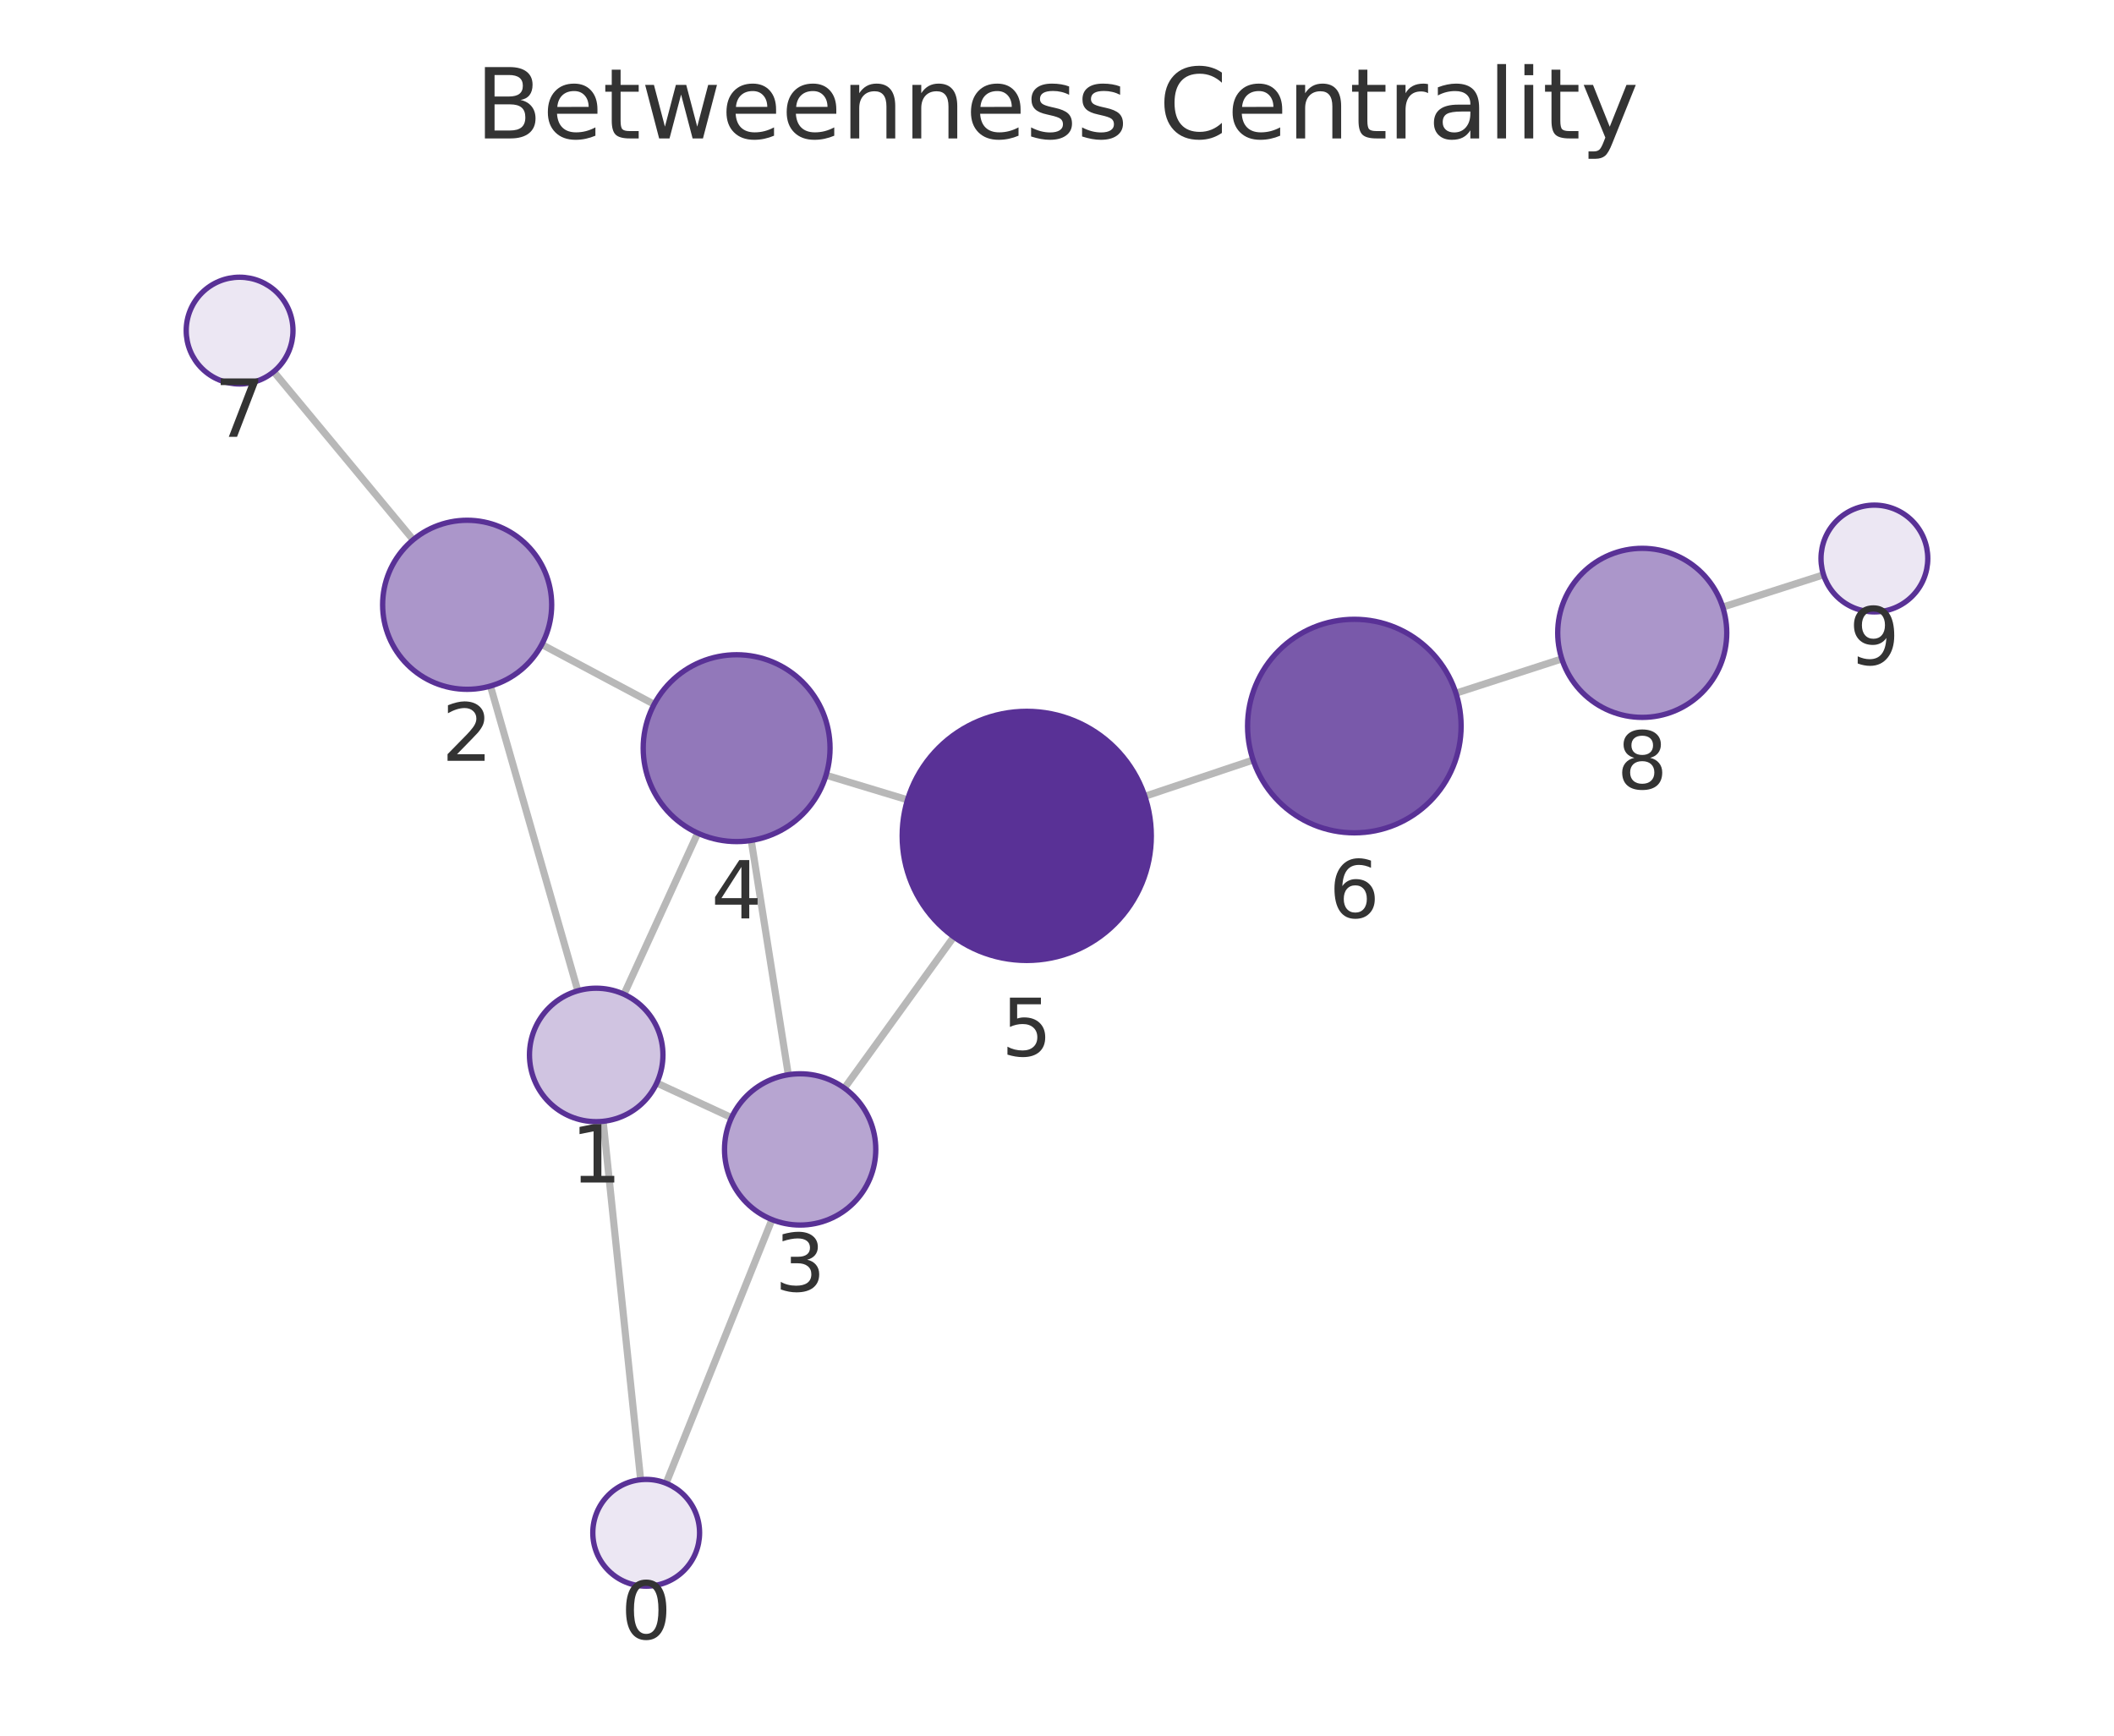
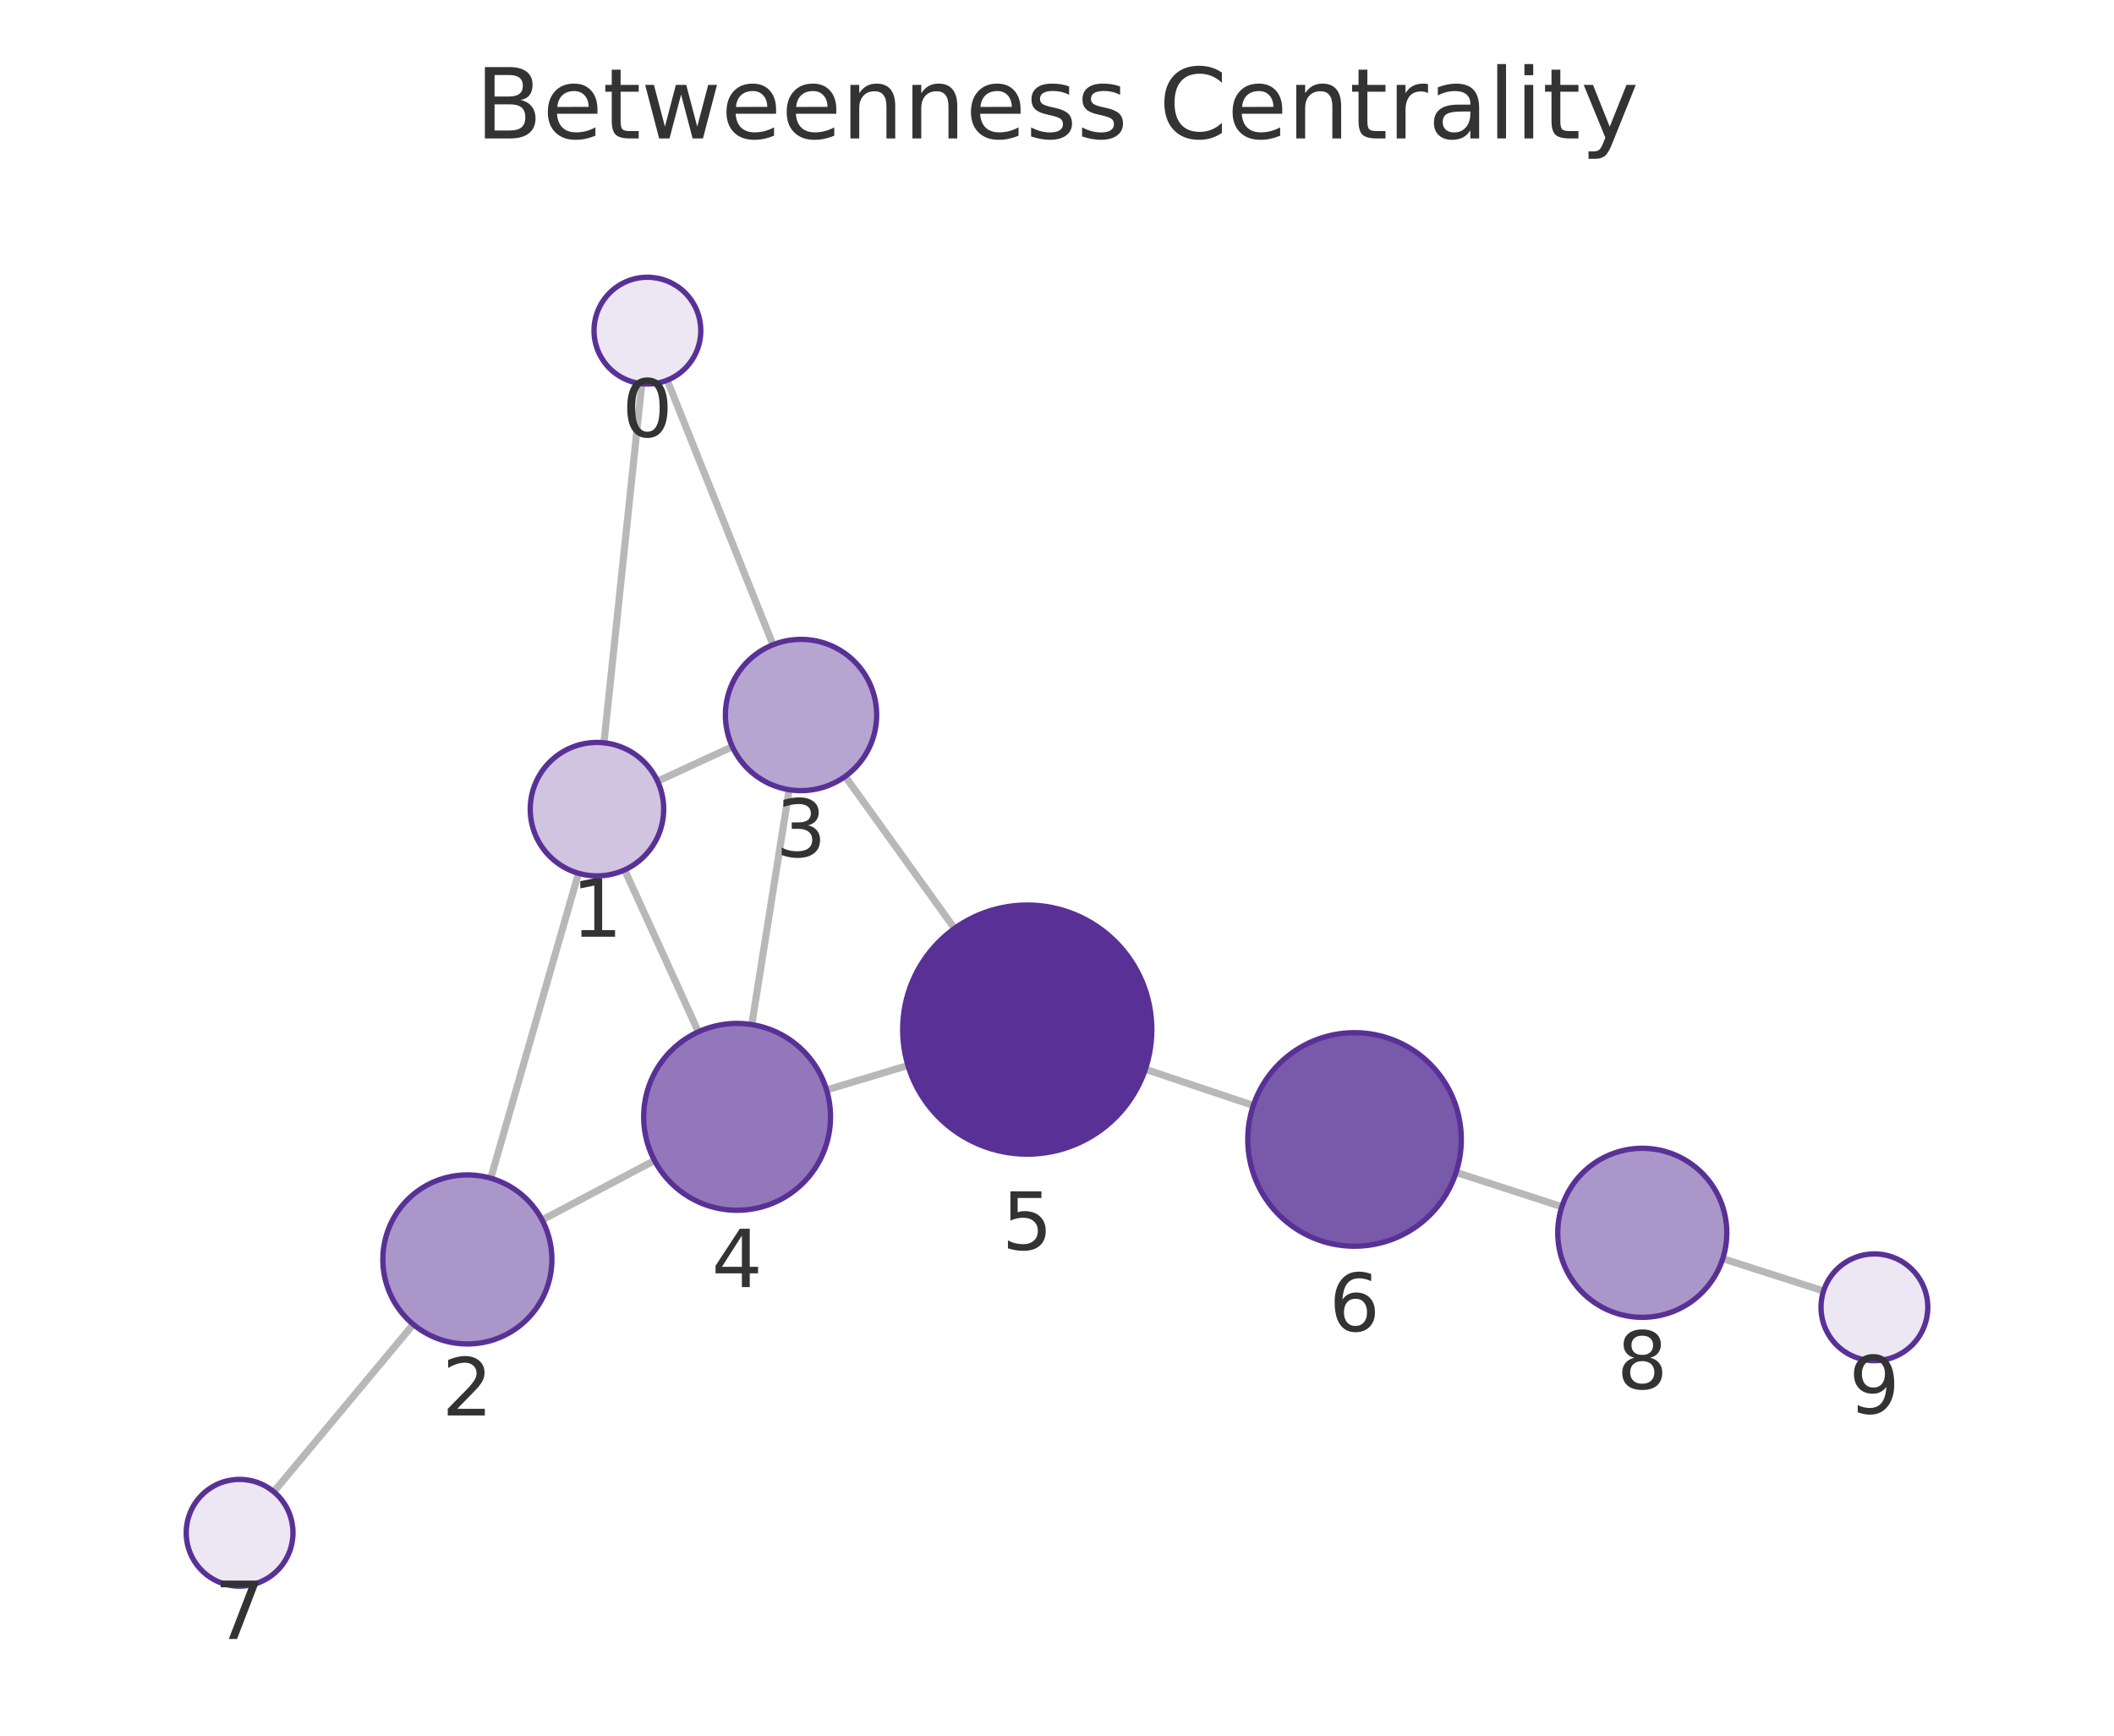
<svg xmlns="http://www.w3.org/2000/svg" xmlns:xlink="http://www.w3.org/1999/xlink" width="237.6pt" height="195.078pt" viewBox="0 0 237.6 195.078" version="1.1">
  <defs>
    <style type="text/css">*{stroke-linejoin: round; stroke-linecap: butt}</style>
  </defs>
  <g id="figure_1">
    <g id="patch_1">
      <path d="M 0 195.078  L 237.6 195.078  L 237.6 0  L 0 0  L 0 195.078  z " style="fill: none" />
    </g>
    <g id="axes_1">
      <g id="patch_2">
        <path d="M 7.2 187.878  L 230.4 187.878  L 230.4 21.558  L 7.2 21.558  L 7.2 187.878  z " style="fill: none" />
      </g>
      <g id="EdgeCollection_1">
-         <path d="M 72.004 166.311  L 67.79 126.03  " clip-path="url(#p90b7df4437)" style="fill: #b8b8b8; stroke: #b8b8b8; stroke-width: 0.8" />
-         <path d="M 74.864 166.71  L 86.764 137.076  " clip-path="url(#p90b7df4437)" style="fill: #b8b8b8; stroke: #b8b8b8; stroke-width: 0.8" />
-         <path d="M 64.943 111.361  L 55.123 77.108  " clip-path="url(#p90b7df4437)" style="fill: #b8b8b8; stroke: #b8b8b8; stroke-width: 0.8" />
-         <path d="M 73.815 121.723  L 82.218 125.615  " clip-path="url(#p90b7df4437)" style="fill: #b8b8b8; stroke: #b8b8b8; stroke-width: 0.8" />
-         <path d="M 70.131 111.751  L 78.421 93.637  " clip-path="url(#p90b7df4437)" style="fill: #b8b8b8; stroke: #b8b8b8; stroke-width: 0.8" />
-         <path d="M 60.892 72.438  L 73.521 79.157  " clip-path="url(#p90b7df4437)" style="fill: #b8b8b8; stroke: #b8b8b8; stroke-width: 0.8" />
-         <path d="M 46.438 60.665  L 30.762 41.775  " clip-path="url(#p90b7df4437)" style="fill: #b8b8b8; stroke: #b8b8b8; stroke-width: 0.8" />
-         <path d="M 88.602 120.792  L 84.433 94.46  " clip-path="url(#p90b7df4437)" style="fill: #b8b8b8; stroke: #b8b8b8; stroke-width: 0.8" />
-         <path d="M 94.91 122.299  L 107.199 105.296  " clip-path="url(#p90b7df4437)" style="fill: #b8b8b8; stroke: #b8b8b8; stroke-width: 0.8" />
-         <path d="M 92.841 87.128  L 101.999 89.897  " clip-path="url(#p90b7df4437)" style="fill: #b8b8b8; stroke: #b8b8b8; stroke-width: 0.8" />
-         <path d="M 128.674 89.499  L 140.842 85.42  " clip-path="url(#p90b7df4437)" style="fill: #b8b8b8; stroke: #b8b8b8; stroke-width: 0.8" />
-         <path d="M 163.637 77.91  L 175.539 74.057  " clip-path="url(#p90b7df4437)" style="fill: #b8b8b8; stroke: #b8b8b8; stroke-width: 0.8" />
-         <path d="M 193.624 68.233  L 204.956 64.604  " clip-path="url(#p90b7df4437)" style="fill: #b8b8b8; stroke: #b8b8b8; stroke-width: 0.8" />
+         <path d="M 72.136 43.128  L 67.881 83.487  " clip-path="url(#pafd952d9cd)" style="fill: #b8b8b8; stroke: #b8b8b8; stroke-width: 0.8" />
+         <path d="M 74.992 42.733  L 86.877 72.47  " clip-path="url(#pafd952d9cd)" style="fill: #b8b8b8; stroke: #b8b8b8; stroke-width: 0.8" />
+         <path d="M 65.02 98.153  L 55.157 132.424  " clip-path="url(#pafd952d9cd)" style="fill: #b8b8b8; stroke: #b8b8b8; stroke-width: 0.8" />
+         <path d="M 73.905 87.803  L 82.313 83.924  " clip-path="url(#pafd952d9cd)" style="fill: #b8b8b8; stroke: #b8b8b8; stroke-width: 0.8" />
+         <path d="M 70.203 97.771  L 78.493 115.971  " clip-path="url(#pafd952d9cd)" style="fill: #b8b8b8; stroke: #b8b8b8; stroke-width: 0.8" />
+         <path d="M 60.928 137.114  L 73.562 130.434  " clip-path="url(#pafd952d9cd)" style="fill: #b8b8b8; stroke: #b8b8b8; stroke-width: 0.8" />
+         <path d="M 46.448 148.852  L 30.771 167.666  " clip-path="url(#pafd952d9cd)" style="fill: #b8b8b8; stroke: #b8b8b8; stroke-width: 0.8" />
+         <path d="M 88.696 88.757  L 84.495 115.157  " clip-path="url(#pafd952d9cd)" style="fill: #b8b8b8; stroke: #b8b8b8; stroke-width: 0.8" />
+         <path d="M 94.994 87.264  L 107.283 104.355  " clip-path="url(#pafd952d9cd)" style="fill: #b8b8b8; stroke: #b8b8b8; stroke-width: 0.8" />
+         <path d="M 92.9 122.503  L 102.049 119.753  " clip-path="url(#pafd952d9cd)" style="fill: #b8b8b8; stroke: #b8b8b8; stroke-width: 0.8" />
+         <path d="M 128.728 120.176  L 140.864 124.249  " clip-path="url(#pafd952d9cd)" style="fill: #b8b8b8; stroke: #b8b8b8; stroke-width: 0.8" />
+         <path d="M 163.655 131.771  L 175.544 135.629  " clip-path="url(#pafd952d9cd)" style="fill: #b8b8b8; stroke: #b8b8b8; stroke-width: 0.8" />
+         <path d="M 193.626 141.464  L 204.957 145.1  " clip-path="url(#pafd952d9cd)" style="fill: #b8b8b8; stroke: #b8b8b8; stroke-width: 0.8" />
      </g>
      <g id="VertexCollection_1">
-         <path d="M 72.628 178.278  C 74.22 178.278 75.746 177.646 76.871 176.521  C 77.996 175.396 78.628 173.87 78.628 172.278  C 78.628 170.687 77.996 169.161 76.871 168.036  C 75.746 166.911 74.22 166.278 72.628 166.278  C 71.037 166.278 69.511 166.911 68.386 168.036  C 67.261 169.161 66.628 170.687 66.628 172.278  C 66.628 173.87 67.261 175.396 68.386 176.521  C 69.511 177.646 71.037 178.278 72.628 178.278  z " clip-path="url(#p90b7df4437)" style="fill: #ece7f3; stroke: #593196; stroke-width: 0.6" />
-         <path d="M 67.01 126.07  C 68.999 126.07 70.907 125.28 72.313 123.874  C 73.72 122.467 74.51 120.559 74.51 118.57  C 74.51 116.581 73.72 114.674 72.313 113.267  C 70.907 111.861 68.999 111.07 67.01 111.07  C 65.021 111.07 63.113 111.861 61.707 113.267  C 60.3 114.674 59.51 116.581 59.51 118.57  C 59.51 120.559 60.3 122.467 61.707 123.874  C 63.113 125.28 65.021 126.07 67.01 126.07  z " clip-path="url(#p90b7df4437)" style="fill: #d0c4e1; stroke: #593196; stroke-width: 0.6" />
-         <path d="M 52.505 77.475  C 55.025 77.475 57.441 76.474 59.223 74.693  C 61.004 72.911 62.005 70.495 62.005 67.975  C 62.005 65.456 61.004 63.039 59.223 61.258  C 57.441 59.476 55.025 58.475 52.505 58.475  C 49.986 58.475 47.569 59.476 45.788 61.258  C 44.006 63.039 43.005 65.456 43.005 67.975  C 43.005 70.495 44.006 72.911 45.788 74.693  C 47.569 76.474 49.986 77.475 52.505 77.475  z " clip-path="url(#p90b7df4437)" style="fill: #ab96ca; stroke: #593196; stroke-width: 0.6" />
-         <path d="M 89.931 137.688  C 92.185 137.688 94.347 136.792 95.941 135.198  C 97.535 133.604 98.431 131.442 98.431 129.188  C 98.431 126.933 97.535 124.771 95.941 123.177  C 94.347 121.583 92.185 120.688 89.931 120.688  C 87.677 120.688 85.515 121.583 83.921 123.177  C 82.327 124.771 81.431 126.933 81.431 129.188  C 81.431 131.442 82.327 133.604 83.921 135.198  C 85.515 136.792 87.677 137.688 89.931 137.688  z " clip-path="url(#p90b7df4437)" style="fill: #b7a5d1; stroke: #593196; stroke-width: 0.6" />
-         <path d="M 82.791 94.589  C 85.575 94.589 88.246 93.483 90.215 91.514  C 92.184 89.545 93.291 86.874 93.291 84.089  C 93.291 81.305 92.184 78.634 90.215 76.665  C 88.246 74.696 85.575 73.589 82.791 73.589  C 80.006 73.589 77.335 74.696 75.366 76.665  C 73.397 78.634 72.291 81.305 72.291 84.089  C 72.291 86.874 73.397 89.545 75.366 91.514  C 77.335 93.483 80.006 94.589 82.791 94.589  z " clip-path="url(#p90b7df4437)" style="fill: #9278ba; stroke: #593196; stroke-width: 0.6" />
-         <path d="M 115.4 107.949  C 119.112 107.949 122.674 106.474 125.299 103.849  C 127.925 101.223 129.4 97.662 129.4 93.949  C 129.4 90.236 127.925 86.675 125.299 84.05  C 122.674 81.424 119.112 79.949 115.4 79.949  C 111.687 79.949 108.126 81.424 105.5 84.05  C 102.875 86.675 101.4 90.236 101.4 93.949  C 101.4 97.662 102.875 101.223 105.5 103.849  C 108.126 106.474 111.687 107.949 115.4 107.949  z " clip-path="url(#p90b7df4437)" style="fill: #593196; stroke: #593196; stroke-width: 0.6" />
-         <path d="M 152.22 93.606  C 155.403 93.606 158.455 92.342 160.705 90.091  C 162.956 87.841 164.22 84.789 164.22 81.606  C 164.22 78.424 162.956 75.371 160.705 73.121  C 158.455 70.871 155.403 69.606 152.22 69.606  C 149.038 69.606 145.985 70.871 143.735 73.121  C 141.485 75.371 140.22 78.424 140.22 81.606  C 140.22 84.789 141.485 87.841 143.735 90.091  C 145.985 92.342 149.038 93.606 152.22 93.606  z " clip-path="url(#p90b7df4437)" style="fill: #7959aa; stroke: #593196; stroke-width: 0.6" />
-         <path d="M 26.93 43.158  C 28.521 43.158 30.048 42.526 31.173 41.401  C 32.298 40.276 32.93 38.749 32.93 37.158  C 32.93 35.567 32.298 34.041 31.173 32.916  C 30.048 31.79 28.521 31.158 26.93 31.158  C 25.339 31.158 23.813 31.79 22.688 32.916  C 21.562 34.041 20.93 35.567 20.93 37.158  C 20.93 38.749 21.562 40.276 22.688 41.401  C 23.813 42.526 25.339 43.158 26.93 43.158  z " clip-path="url(#p90b7df4437)" style="fill: #ece7f3; stroke: #593196; stroke-width: 0.6" />
-         <path d="M 184.577 80.63  C 187.097 80.63 189.513 79.629 191.295 77.848  C 193.076 76.066 194.077 73.65 194.077 71.13  C 194.077 68.611 193.076 66.194 191.295 64.413  C 189.513 62.631 187.097 61.63 184.577 61.63  C 182.058 61.63 179.641 62.631 177.86 64.413  C 176.078 66.194 175.077 68.611 175.077 71.13  C 175.077 73.65 176.078 76.066 177.86 77.848  C 179.641 79.629 182.058 80.63 184.577 80.63  z " clip-path="url(#p90b7df4437)" style="fill: #ab96ca; stroke: #593196; stroke-width: 0.6" />
-         <path d="M 210.67 68.773  C 212.261 68.773 213.787 68.141 214.912 67.016  C 216.038 65.891 216.67 64.365 216.67 62.773  C 216.67 61.182 216.038 59.656 214.912 58.531  C 213.787 57.406 212.261 56.773 210.67 56.773  C 209.079 56.773 207.552 57.406 206.427 58.531  C 205.302 59.656 204.67 61.182 204.67 62.773  C 204.67 64.365 205.302 65.891 206.427 67.016  C 207.552 68.141 209.079 68.773 210.67 68.773  z " clip-path="url(#p90b7df4437)" style="fill: #ece7f3; stroke: #593196; stroke-width: 0.6" />
+         <path d="M 72.765 43.161  C 74.357 43.161 75.883 42.529 77.008 41.404  C 78.133 40.279 78.765 38.752 78.765 37.161  C 78.765 35.57 78.133 34.044 77.008 32.918  C 75.883 31.793 74.357 31.161 72.765 31.161  C 71.174 31.161 69.648 31.793 68.523 32.918  C 67.398 34.044 66.765 35.57 66.765 37.161  C 66.765 38.752 67.398 40.279 68.523 41.404  C 69.648 42.529 71.174 43.161 72.765 43.161  z " clip-path="url(#pafd952d9cd)" style="fill: #ece7f3; stroke: #593196; stroke-width: 0.6" />
+         <path d="M 67.095 98.445  C 69.084 98.445 70.992 97.655 72.398 96.248  C 73.805 94.842 74.595 92.934 74.595 90.945  C 74.595 88.956 73.805 87.048 72.398 85.642  C 70.992 84.235 69.084 83.445 67.095 83.445  C 65.106 83.445 63.198 84.235 61.792 85.642  C 60.385 87.048 59.595 88.956 59.595 90.945  C 59.595 92.934 60.385 94.842 61.792 96.248  C 63.198 97.655 65.106 98.445 67.095 98.445  z " clip-path="url(#pafd952d9cd)" style="fill: #d0c4e1; stroke: #593196; stroke-width: 0.6" />
+         <path d="M 52.529 151.053  C 55.049 151.053 57.465 150.053 59.247 148.271  C 61.028 146.49 62.029 144.073 62.029 141.553  C 62.029 139.034 61.028 136.617 59.247 134.836  C 57.465 133.054 55.049 132.053 52.529 132.053  C 50.01 132.053 47.593 133.054 45.812 134.836  C 44.03 136.617 43.029 139.034 43.029 141.553  C 43.029 144.073 44.03 146.49 45.812 148.271  C 47.593 150.053 50.01 151.053 52.529 151.053  z " clip-path="url(#pafd952d9cd)" style="fill: #ab96ca; stroke: #593196; stroke-width: 0.6" />
+         <path d="M 90.031 88.863  C 92.285 88.863 94.448 87.967 96.042 86.373  C 97.636 84.779 98.531 82.617 98.531 80.363  C 98.531 78.108 97.636 75.946 96.042 74.352  C 94.448 72.758 92.285 71.863 90.031 71.863  C 87.777 71.863 85.615 72.758 84.021 74.352  C 82.427 75.946 81.531 78.108 81.531 80.363  C 81.531 82.617 82.427 84.779 84.021 86.373  C 85.615 87.967 87.777 88.863 90.031 88.863  z " clip-path="url(#pafd952d9cd)" style="fill: #b7a5d1; stroke: #593196; stroke-width: 0.6" />
+         <path d="M 82.845 136.027  C 85.629 136.027 88.3 134.921 90.269 132.952  C 92.239 130.983 93.345 128.312 93.345 125.527  C 93.345 122.742 92.239 120.071 90.269 118.102  C 88.3 116.133 85.629 115.027 82.845 115.027  C 80.06 115.027 77.389 116.133 75.42 118.102  C 73.451 120.071 72.345 122.742 72.345 125.527  C 72.345 128.312 73.451 130.983 75.42 132.952  C 77.389 134.921 80.06 136.027 82.845 136.027  z " clip-path="url(#pafd952d9cd)" style="fill: #9278ba; stroke: #593196; stroke-width: 0.6" />
+         <path d="M 115.456 129.721  C 119.169 129.721 122.73 128.246 125.355 125.621  C 127.981 122.995 129.456 119.434 129.456 115.721  C 129.456 112.009 127.981 108.447 125.355 105.822  C 122.73 103.197 119.169 101.721 115.456 101.721  C 111.743 101.721 108.182 103.197 105.556 105.822  C 102.931 108.447 101.456 112.009 101.456 115.721  C 101.456 119.434 102.931 122.995 105.556 125.621  C 108.182 128.246 111.743 129.721 115.456 129.721  z " clip-path="url(#pafd952d9cd)" style="fill: #593196; stroke: #593196; stroke-width: 0.6" />
+         <path d="M 152.241 140.068  C 155.423 140.068 158.476 138.803 160.726 136.553  C 162.976 134.303 164.241 131.25 164.241 128.068  C 164.241 124.885 162.976 121.833 160.726 119.582  C 158.476 117.332 155.423 116.068 152.241 116.068  C 149.058 116.068 146.006 117.332 143.756 119.582  C 141.505 121.833 140.241 124.885 140.241 128.068  C 140.241 131.25 141.505 134.303 143.756 136.553  C 146.006 138.803 149.058 140.068 152.241 140.068  z " clip-path="url(#pafd952d9cd)" style="fill: #7959aa; stroke: #593196; stroke-width: 0.6" />
+         <path d="M 26.93 178.276  C 28.521 178.276 30.047 177.643 31.173 176.518  C 32.298 175.393 32.93 173.867 32.93 172.276  C 32.93 170.684 32.298 169.158 31.173 168.033  C 30.047 166.908 28.521 166.276 26.93 166.276  C 25.339 166.276 23.813 166.908 22.687 168.033  C 21.562 169.158 20.93 170.684 20.93 172.276  C 20.93 173.867 21.562 175.393 22.687 176.518  C 23.813 177.643 25.339 178.276 26.93 178.276  z " clip-path="url(#pafd952d9cd)" style="fill: #ece7f3; stroke: #593196; stroke-width: 0.6" />
+         <path d="M 184.581 148.061  C 187.1 148.061 189.517 147.06 191.298 145.279  C 193.08 143.497 194.081 141.08 194.081 138.561  C 194.081 136.042 193.08 133.625 191.298 131.843  C 189.517 130.062 187.1 129.061 184.581 129.061  C 182.061 129.061 179.645 130.062 177.863 131.843  C 176.082 133.625 175.081 136.042 175.081 138.561  C 175.081 141.08 176.082 143.497 177.863 145.279  C 179.645 147.06 182.061 148.061 184.581 148.061  z " clip-path="url(#pafd952d9cd)" style="fill: #ab96ca; stroke: #593196; stroke-width: 0.6" />
+         <path d="M 210.67 152.933  C 212.261 152.933 213.787 152.301 214.913 151.176  C 216.038 150.051 216.67 148.525 216.67 146.933  C 216.67 145.342 216.038 143.816 214.913 142.691  C 213.787 141.566 212.261 140.933 210.67 140.933  C 209.079 140.933 207.553 141.566 206.427 142.691  C 205.302 143.816 204.67 145.342 204.67 146.933  C 204.67 148.525 205.302 150.051 206.427 151.176  C 207.553 152.301 209.079 152.933 210.67 152.933  z " clip-path="url(#pafd952d9cd)" style="fill: #ece7f3; stroke: #593196; stroke-width: 0.6" />
      </g>
      <g id="text_1">
-         <g clip-path="url(#p90b7df4437)">
-           <g style="fill: #333333" transform="translate(69.76536 184.2163) scale(0.09 -0.09)">
+         <g clip-path="url(#pafd952d9cd)">
+           <g style="fill: #333333" transform="translate(69.90218 49.09892) scale(0.09 -0.09)">
            <defs>
              <path id="DejaVuSans-13" d="M 2034 4250  Q 1547 4250 1301 3770  Q 1056 3291 1056 2328  Q 1056 1369 1301 889  Q 1547 409 2034 409  Q 2525 409 2770 889  Q 3016 1369 3016 2328  Q 3016 3291 2770 3770  Q 2525 4250 2034 4250  z M 2034 4750  Q 2819 4750 3233 4129  Q 3647 3509 3647 2328  Q 3647 1150 3233 529  Q 2819 -91 2034 -91  Q 1250 -91 836 529  Q 422 1150 422 2328  Q 422 3509 836 4129  Q 1250 4750 2034 4750  z " transform="scale(0.015625)" />
            </defs>
            <use xlink:href="#DejaVuSans-13" />
          </g>
        </g>
      </g>
      <g id="text_2">
-         <g clip-path="url(#p90b7df4437)">
-           <g style="fill: #333333" transform="translate(64.14673 132.9083) scale(0.09 -0.09)">
+         <g clip-path="url(#pafd952d9cd)">
+           <g style="fill: #333333" transform="translate(64.23171 105.2831) scale(0.09 -0.09)">
            <defs>
              <path id="DejaVuSans-14" d="M 794 531  L 1825 531  L 1825 4091  L 703 3866  L 703 4441  L 1819 4666  L 2450 4666  L 2450 531  L 3481 531  L 3481 0  L 794 0  L 794 531  z " transform="scale(0.015625)" />
            </defs>
            <use xlink:href="#DejaVuSans-14" />
          </g>
        </g>
      </g>
      <g id="text_3">
-         <g clip-path="url(#p90b7df4437)">
-           <g style="fill: #333333" transform="translate(49.6422 85.51328) scale(0.09 -0.09)">
+         <g clip-path="url(#pafd952d9cd)">
+           <g style="fill: #333333" transform="translate(49.66606 159.0914) scale(0.09 -0.09)">
            <defs>
              <path id="DejaVuSans-15" d="M 1228 531  L 3431 531  L 3431 0  L 469 0  L 469 531  Q 828 903 1448 1529  Q 2069 2156 2228 2338  Q 2531 2678 2651 2914  Q 2772 3150 2772 3378  Q 2772 3750 2511 3984  Q 2250 4219 1831 4219  Q 1534 4219 1204 4116  Q 875 4013 500 3803  L 500 4441  Q 881 4594 1212 4672  Q 1544 4750 1819 4750  Q 2544 4750 2975 4387  Q 3406 4025 3406 3419  Q 3406 3131 3298 2873  Q 3191 2616 2906 2266  Q 2828 2175 2409 1742  Q 1991 1309 1228 531  z " transform="scale(0.015625)" />
            </defs>
            <use xlink:href="#DejaVuSans-15" />
          </g>
        </g>
      </g>
      <g id="text_4">
-         <g clip-path="url(#p90b7df4437)">
-           <g style="fill: #333333" transform="translate(87.06783 145.1256) scale(0.09 -0.09)">
+         <g clip-path="url(#pafd952d9cd)">
+           <g style="fill: #333333" transform="translate(87.16812 96.30045) scale(0.09 -0.09)">
            <defs>
              <path id="DejaVuSans-16" d="M 2597 2516  Q 3050 2419 3304 2112  Q 3559 1806 3559 1356  Q 3559 666 3084 287  Q 2609 -91 1734 -91  Q 1441 -91 1130 -33  Q 819 25 488 141  L 488 750  Q 750 597 1062 519  Q 1375 441 1716 441  Q 2309 441 2620 675  Q 2931 909 2931 1356  Q 2931 1769 2642 2001  Q 2353 2234 1838 2234  L 1294 2234  L 1294 2753  L 1863 2753  Q 2328 2753 2575 2939  Q 2822 3125 2822 3475  Q 2822 3834 2567 4026  Q 2313 4219 1838 4219  Q 1578 4219 1281 4162  Q 984 4106 628 3988  L 628 4550  Q 988 4650 1302 4700  Q 1616 4750 1894 4750  Q 2613 4750 3031 4423  Q 3450 4097 3450 3541  Q 3450 3153 3228 2886  Q 3006 2619 2597 2516  z " transform="scale(0.015625)" />
            </defs>
            <use xlink:href="#DejaVuSans-16" />
          </g>
        </g>
      </g>
      <g id="text_5">
-         <g clip-path="url(#p90b7df4437)">
-           <g style="fill: #333333" transform="translate(79.92747 103.2272) scale(0.09 -0.09)">
+         <g clip-path="url(#pafd952d9cd)">
+           <g style="fill: #333333" transform="translate(79.98172 144.6648) scale(0.09 -0.09)">
            <defs>
              <path id="DejaVuSans-17" d="M 2419 4116  L 825 1625  L 2419 1625  L 2419 4116  z M 2253 4666  L 3047 4666  L 3047 1625  L 3713 1625  L 3713 1100  L 3047 1100  L 3047 0  L 2419 0  L 2419 1100  L 313 1100  L 313 1709  L 2253 4666  z " transform="scale(0.015625)" />
            </defs>
            <use xlink:href="#DejaVuSans-17" />
          </g>
        </g>
      </g>
      <g id="text_6">
-         <g clip-path="url(#p90b7df4437)">
-           <g style="fill: #333333" transform="translate(112.5365 118.6869) scale(0.09 -0.09)">
+         <g clip-path="url(#pafd952d9cd)">
+           <g style="fill: #333333" transform="translate(112.5928 140.4593) scale(0.09 -0.09)">
            <defs>
              <path id="DejaVuSans-18" d="M 691 4666  L 3169 4666  L 3169 4134  L 1269 4134  L 1269 2991  Q 1406 3038 1543 3061  Q 1681 3084 1819 3084  Q 2600 3084 3056 2656  Q 3513 2228 3513 1497  Q 3513 744 3044 326  Q 2575 -91 1722 -91  Q 1428 -91 1123 -41  Q 819 9 494 109  L 494 744  Q 775 591 1075 516  Q 1375 441 1709 441  Q 2250 441 2565 725  Q 2881 1009 2881 1497  Q 2881 1984 2565 2268  Q 2250 2553 1709 2553  Q 1456 2553 1204 2497  Q 953 2441 691 2322  L 691 4666  z " transform="scale(0.015625)" />
            </defs>
            <use xlink:href="#DejaVuSans-18" />
          </g>
        </g>
      </g>
      <g id="text_7">
-         <g clip-path="url(#p90b7df4437)">
-           <g style="fill: #333333" transform="translate(149.357 103.144) scale(0.09 -0.09)">
+         <g clip-path="url(#pafd952d9cd)">
+           <g style="fill: #333333" transform="translate(149.3777 149.6055) scale(0.09 -0.09)">
            <defs>
              <path id="DejaVuSans-19" d="M 2113 2584  Q 1688 2584 1439 2293  Q 1191 2003 1191 1497  Q 1191 994 1439 701  Q 1688 409 2113 409  Q 2538 409 2786 701  Q 3034 994 3034 1497  Q 3034 2003 2786 2293  Q 2538 2584 2113 2584  z M 3366 4563  L 3366 3988  Q 3128 4100 2886 4159  Q 2644 4219 2406 4219  Q 1781 4219 1451 3797  Q 1122 3375 1075 2522  Q 1259 2794 1537 2939  Q 1816 3084 2150 3084  Q 2853 3084 3261 2657  Q 3669 2231 3669 1497  Q 3669 778 3244 343  Q 2819 -91 2113 -91  Q 1303 -91 875 529  Q 447 1150 447 2328  Q 447 3434 972 4092  Q 1497 4750 2381 4750  Q 2619 4750 2861 4703  Q 3103 4656 3366 4563  z " transform="scale(0.015625)" />
            </defs>
            <use xlink:href="#DejaVuSans-19" />
          </g>
        </g>
      </g>
      <g id="text_8">
-         <g clip-path="url(#p90b7df4437)">
-           <g style="fill: #333333" transform="translate(24.06707 49.09605) scale(0.09 -0.09)">
+         <g clip-path="url(#pafd952d9cd)">
+           <g style="fill: #333333" transform="translate(24.06686 184.2134) scale(0.09 -0.09)">
            <defs>
              <path id="DejaVuSans-1a" d="M 525 4666  L 3525 4666  L 3525 4397  L 1831 0  L 1172 0  L 2766 4134  L 525 4134  L 525 4666  z " transform="scale(0.015625)" />
            </defs>
            <use xlink:href="#DejaVuSans-1a" />
          </g>
        </g>
      </g>
      <g id="text_9">
-         <g clip-path="url(#p90b7df4437)">
-           <g style="fill: #333333" transform="translate(181.7141 88.66836) scale(0.09 -0.09)">
+         <g clip-path="url(#pafd952d9cd)">
+           <g style="fill: #333333" transform="translate(181.7175 156.0989) scale(0.09 -0.09)">
            <defs>
              <path id="DejaVuSans-1b" d="M 2034 2216  Q 1584 2216 1326 1975  Q 1069 1734 1069 1313  Q 1069 891 1326 650  Q 1584 409 2034 409  Q 2484 409 2743 651  Q 3003 894 3003 1313  Q 3003 1734 2745 1975  Q 2488 2216 2034 2216  z M 1403 2484  Q 997 2584 770 2862  Q 544 3141 544 3541  Q 544 4100 942 4425  Q 1341 4750 2034 4750  Q 2731 4750 3128 4425  Q 3525 4100 3525 3541  Q 3525 3141 3298 2862  Q 3072 2584 2669 2484  Q 3125 2378 3379 2068  Q 3634 1759 3634 1313  Q 3634 634 3220 271  Q 2806 -91 2034 -91  Q 1263 -91 848 271  Q 434 634 434 1313  Q 434 1759 690 2068  Q 947 2378 1403 2484  z M 1172 3481  Q 1172 3119 1398 2916  Q 1625 2713 2034 2713  Q 2441 2713 2670 2916  Q 2900 3119 2900 3481  Q 2900 3844 2670 4047  Q 2441 4250 2034 4250  Q 1625 4250 1398 4047  Q 1172 3844 1172 3481  z " transform="scale(0.015625)" />
            </defs>
            <use xlink:href="#DejaVuSans-1b" />
          </g>
        </g>
      </g>
      <g id="text_10">
-         <g clip-path="url(#p90b7df4437)">
-           <g style="fill: #333333" transform="translate(207.8067 74.71134) scale(0.09 -0.09)">
+         <g clip-path="url(#pafd952d9cd)">
+           <g style="fill: #333333" transform="translate(207.8069 158.8714) scale(0.09 -0.09)">
            <defs>
              <path id="DejaVuSans-1c" d="M 703 97  L 703 672  Q 941 559 1184 500  Q 1428 441 1663 441  Q 2288 441 2617 861  Q 2947 1281 2994 2138  Q 2813 1869 2534 1725  Q 2256 1581 1919 1581  Q 1219 1581 811 2004  Q 403 2428 403 3163  Q 403 3881 828 4315  Q 1253 4750 1959 4750  Q 2769 4750 3195 4129  Q 3622 3509 3622 2328  Q 3622 1225 3098 567  Q 2575 -91 1691 -91  Q 1453 -91 1209 -44  Q 966 3 703 97  z M 1959 2075  Q 2384 2075 2632 2365  Q 2881 2656 2881 3163  Q 2881 3666 2632 3958  Q 2384 4250 1959 4250  Q 1534 4250 1286 3958  Q 1038 3666 1038 3163  Q 1038 2656 1286 2365  Q 1534 2075 1959 2075  z " transform="scale(0.015625)" />
            </defs>
            <use xlink:href="#DejaVuSans-1c" />
          </g>
        </g>
      </g>
      <g id="matplotlib.axis_1" />
      <g id="matplotlib.axis_2" />
      <g id="text_11">
        <g style="fill: #333333" transform="translate(53.42047 15.55828) scale(0.11 -0.11)">
          <defs>
            <path id="DejaVuSans-25" d="M 1259 2228  L 1259 519  L 2272 519  Q 2781 519 3026 730  Q 3272 941 3272 1375  Q 3272 1813 3026 2020  Q 2781 2228 2272 2228  L 1259 2228  z M 1259 4147  L 1259 2741  L 2194 2741  Q 2656 2741 2882 2914  Q 3109 3088 3109 3444  Q 3109 3797 2882 3972  Q 2656 4147 2194 4147  L 1259 4147  z M 628 4666  L 2241 4666  Q 2963 4666 3353 4366  Q 3744 4066 3744 3513  Q 3744 3084 3544 2831  Q 3344 2578 2956 2516  Q 3422 2416 3680 2098  Q 3938 1781 3938 1306  Q 3938 681 3513 340  Q 3088 0 2303 0  L 628 0  L 628 4666  z " transform="scale(0.015625)" />
            <path id="DejaVuSans-48" d="M 3597 1894  L 3597 1613  L 953 1613  Q 991 1019 1311 708  Q 1631 397 2203 397  Q 2534 397 2845 478  Q 3156 559 3463 722  L 3463 178  Q 3153 47 2828 -22  Q 2503 -91 2169 -91  Q 1331 -91 842 396  Q 353 884 353 1716  Q 353 2575 817 3079  Q 1281 3584 2069 3584  Q 2775 3584 3186 3129  Q 3597 2675 3597 1894  z M 3022 2063  Q 3016 2534 2758 2815  Q 2500 3097 2075 3097  Q 1594 3097 1305 2825  Q 1016 2553 972 2059  L 3022 2063  z " transform="scale(0.015625)" />
            <path id="DejaVuSans-57" d="M 1172 4494  L 1172 3500  L 2356 3500  L 2356 3053  L 1172 3053  L 1172 1153  Q 1172 725 1289 603  Q 1406 481 1766 481  L 2356 481  L 2356 0  L 1766 0  Q 1100 0 847 248  Q 594 497 594 1153  L 594 3053  L 172 3053  L 172 3500  L 594 3500  L 594 4494  L 1172 4494  z " transform="scale(0.015625)" />
            <path id="DejaVuSans-5a" d="M 269 3500  L 844 3500  L 1563 769  L 2278 3500  L 2956 3500  L 3675 769  L 4391 3500  L 4966 3500  L 4050 0  L 3372 0  L 2619 2869  L 1863 0  L 1184 0  L 269 3500  z " transform="scale(0.015625)" />
            <path id="DejaVuSans-51" d="M 3513 2113  L 3513 0  L 2938 0  L 2938 2094  Q 2938 2591 2744 2837  Q 2550 3084 2163 3084  Q 1697 3084 1428 2787  Q 1159 2491 1159 1978  L 1159 0  L 581 0  L 581 3500  L 1159 3500  L 1159 2956  Q 1366 3272 1645 3428  Q 1925 3584 2291 3584  Q 2894 3584 3203 3211  Q 3513 2838 3513 2113  z " transform="scale(0.015625)" />
            <path id="DejaVuSans-56" d="M 2834 3397  L 2834 2853  Q 2591 2978 2328 3040  Q 2066 3103 1784 3103  Q 1356 3103 1142 2972  Q 928 2841 928 2578  Q 928 2378 1081 2264  Q 1234 2150 1697 2047  L 1894 2003  Q 2506 1872 2764 1633  Q 3022 1394 3022 966  Q 3022 478 2636 193  Q 2250 -91 1575 -91  Q 1294 -91 989 -36  Q 684 19 347 128  L 347 722  Q 666 556 975 473  Q 1284 391 1588 391  Q 1994 391 2212 530  Q 2431 669 2431 922  Q 2431 1156 2273 1281  Q 2116 1406 1581 1522  L 1381 1569  Q 847 1681 609 1914  Q 372 2147 372 2553  Q 372 3047 722 3315  Q 1072 3584 1716 3584  Q 2034 3584 2315 3537  Q 2597 3491 2834 3397  z " transform="scale(0.015625)" />
            <path id="DejaVuSans-3" transform="scale(0.015625)" />
            <path id="DejaVuSans-26" d="M 4122 4306  L 4122 3641  Q 3803 3938 3442 4084  Q 3081 4231 2675 4231  Q 1875 4231 1450 3742  Q 1025 3253 1025 2328  Q 1025 1406 1450 917  Q 1875 428 2675 428  Q 3081 428 3442 575  Q 3803 722 4122 1019  L 4122 359  Q 3791 134 3420 21  Q 3050 -91 2638 -91  Q 1578 -91 968 557  Q 359 1206 359 2328  Q 359 3453 968 4101  Q 1578 4750 2638 4750  Q 3056 4750 3426 4639  Q 3797 4528 4122 4306  z " transform="scale(0.015625)" />
            <path id="DejaVuSans-55" d="M 2631 2963  Q 2534 3019 2420 3045  Q 2306 3072 2169 3072  Q 1681 3072 1420 2755  Q 1159 2438 1159 1844  L 1159 0  L 581 0  L 581 3500  L 1159 3500  L 1159 2956  Q 1341 3275 1631 3429  Q 1922 3584 2338 3584  Q 2397 3584 2469 3576  Q 2541 3569 2628 3553  L 2631 2963  z " transform="scale(0.015625)" />
            <path id="DejaVuSans-44" d="M 2194 1759  Q 1497 1759 1228 1600  Q 959 1441 959 1056  Q 959 750 1161 570  Q 1363 391 1709 391  Q 2188 391 2477 730  Q 2766 1069 2766 1631  L 2766 1759  L 2194 1759  z M 3341 1997  L 3341 0  L 2766 0  L 2766 531  Q 2569 213 2275 61  Q 1981 -91 1556 -91  Q 1019 -91 701 211  Q 384 513 384 1019  Q 384 1609 779 1909  Q 1175 2209 1959 2209  L 2766 2209  L 2766 2266  Q 2766 2663 2505 2880  Q 2244 3097 1772 3097  Q 1472 3097 1187 3025  Q 903 2953 641 2809  L 641 3341  Q 956 3463 1253 3523  Q 1550 3584 1831 3584  Q 2591 3584 2966 3190  Q 3341 2797 3341 1997  z " transform="scale(0.015625)" />
            <path id="DejaVuSans-4f" d="M 603 4863  L 1178 4863  L 1178 0  L 603 0  L 603 4863  z " transform="scale(0.015625)" />
            <path id="DejaVuSans-4c" d="M 603 3500  L 1178 3500  L 1178 0  L 603 0  L 603 3500  z M 603 4863  L 1178 4863  L 1178 4134  L 603 4134  L 603 4863  z " transform="scale(0.015625)" />
            <path id="DejaVuSans-5c" d="M 2059 -325  Q 1816 -950 1584 -1140  Q 1353 -1331 966 -1331  L 506 -1331  L 506 -850  L 844 -850  Q 1081 -850 1212 -737  Q 1344 -625 1503 -206  L 1606 56  L 191 3500  L 800 3500  L 1894 763  L 2988 3500  L 3597 3500  L 2059 -325  z " transform="scale(0.015625)" />
          </defs>
          <use xlink:href="#DejaVuSans-25" />
          <use xlink:href="#DejaVuSans-48" transform="translate(68.60938 0)" />
          <use xlink:href="#DejaVuSans-57" transform="translate(130.1406 0)" />
          <use xlink:href="#DejaVuSans-5a" transform="translate(169.3438 0)" />
          <use xlink:href="#DejaVuSans-48" transform="translate(251.125 0)" />
          <use xlink:href="#DejaVuSans-48" transform="translate(312.6562 0)" />
          <use xlink:href="#DejaVuSans-51" transform="translate(374.1875 0)" />
          <use xlink:href="#DejaVuSans-51" transform="translate(437.5625 0)" />
          <use xlink:href="#DejaVuSans-48" transform="translate(500.9375 0)" />
          <use xlink:href="#DejaVuSans-56" transform="translate(562.4688 0)" />
          <use xlink:href="#DejaVuSans-56" transform="translate(614.5625 0)" />
          <use xlink:href="#DejaVuSans-3" transform="translate(666.6562 0)" />
          <use xlink:href="#DejaVuSans-26" transform="translate(698.4375 0)" />
          <use xlink:href="#DejaVuSans-48" transform="translate(768.2656 0)" />
          <use xlink:href="#DejaVuSans-51" transform="translate(829.7969 0)" />
          <use xlink:href="#DejaVuSans-57" transform="translate(893.1719 0)" />
          <use xlink:href="#DejaVuSans-55" transform="translate(932.375 0)" />
          <use xlink:href="#DejaVuSans-44" transform="translate(973.4844 0)" />
          <use xlink:href="#DejaVuSans-4f" transform="translate(1034.766 0)" />
          <use xlink:href="#DejaVuSans-4c" transform="translate(1062.547 0)" />
          <use xlink:href="#DejaVuSans-57" transform="translate(1090.328 0)" />
          <use xlink:href="#DejaVuSans-5c" transform="translate(1129.531 0)" />
        </g>
      </g>
    </g>
  </g>
  <defs>
-     <clipPath id="p90b7df4437">
+     <clipPath id="pafd952d9cd">
      <rect x="7.2" y="21.558" width="223.2" height="166.32" />
    </clipPath>
  </defs>
</svg>
